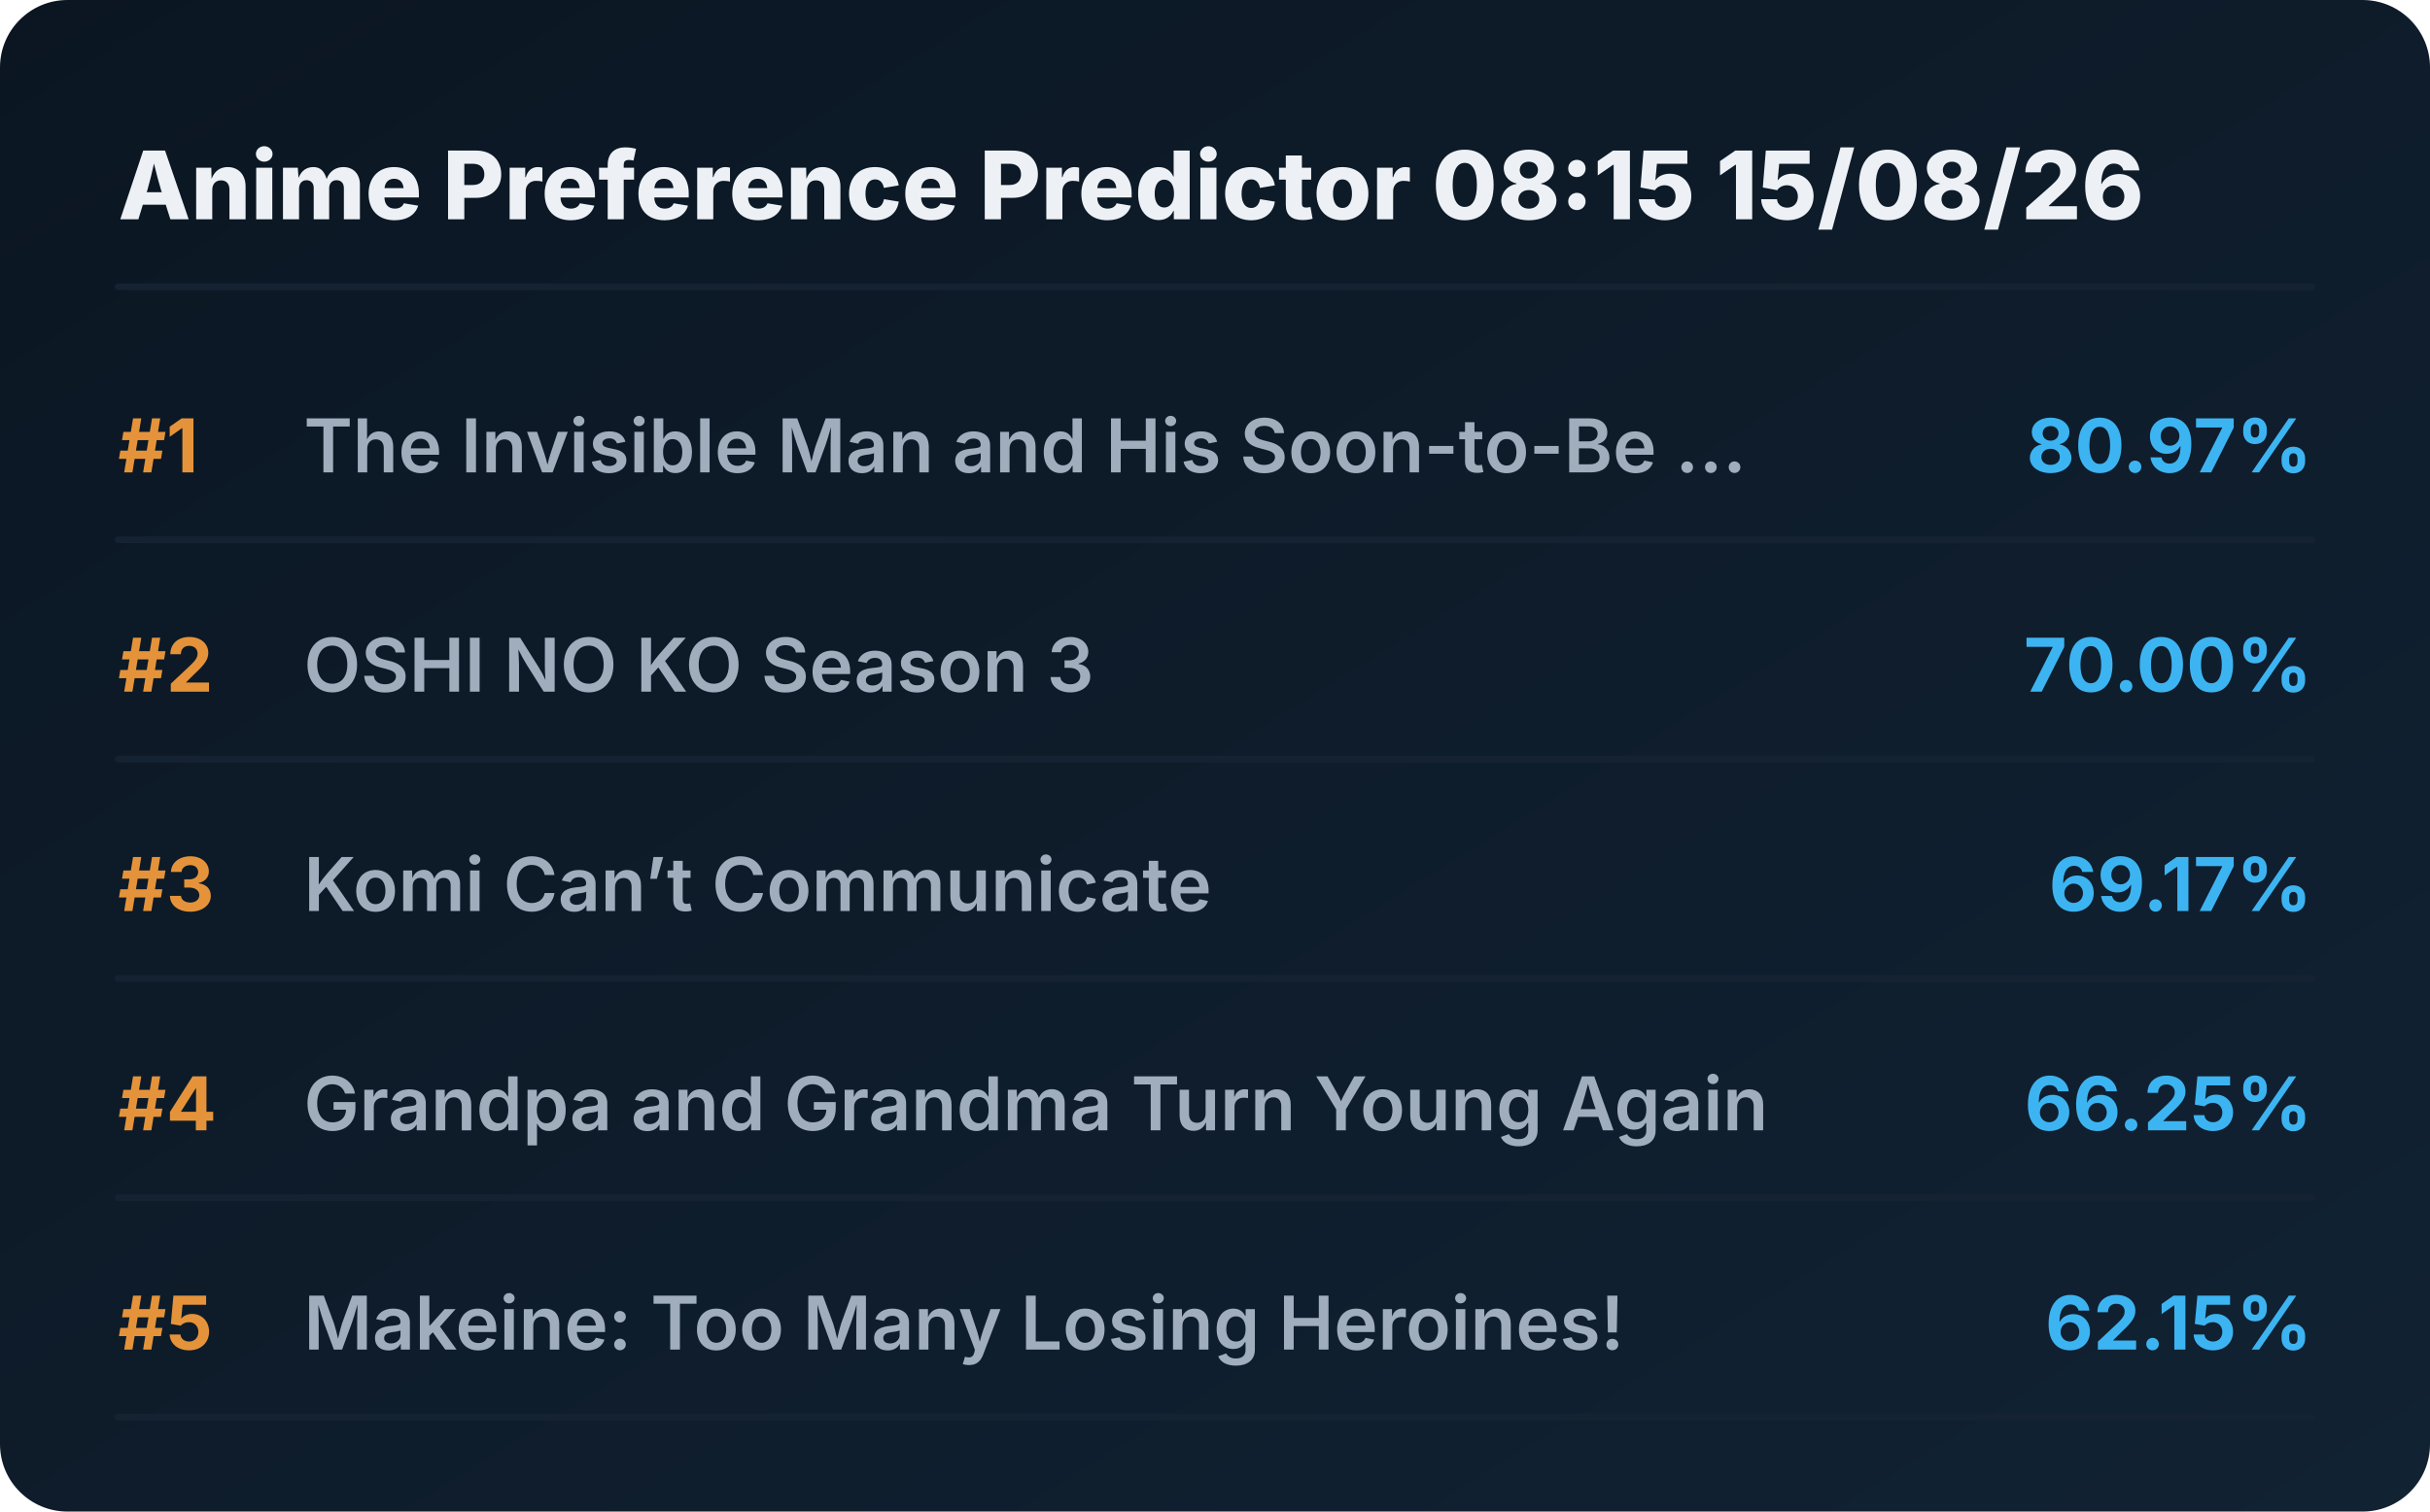
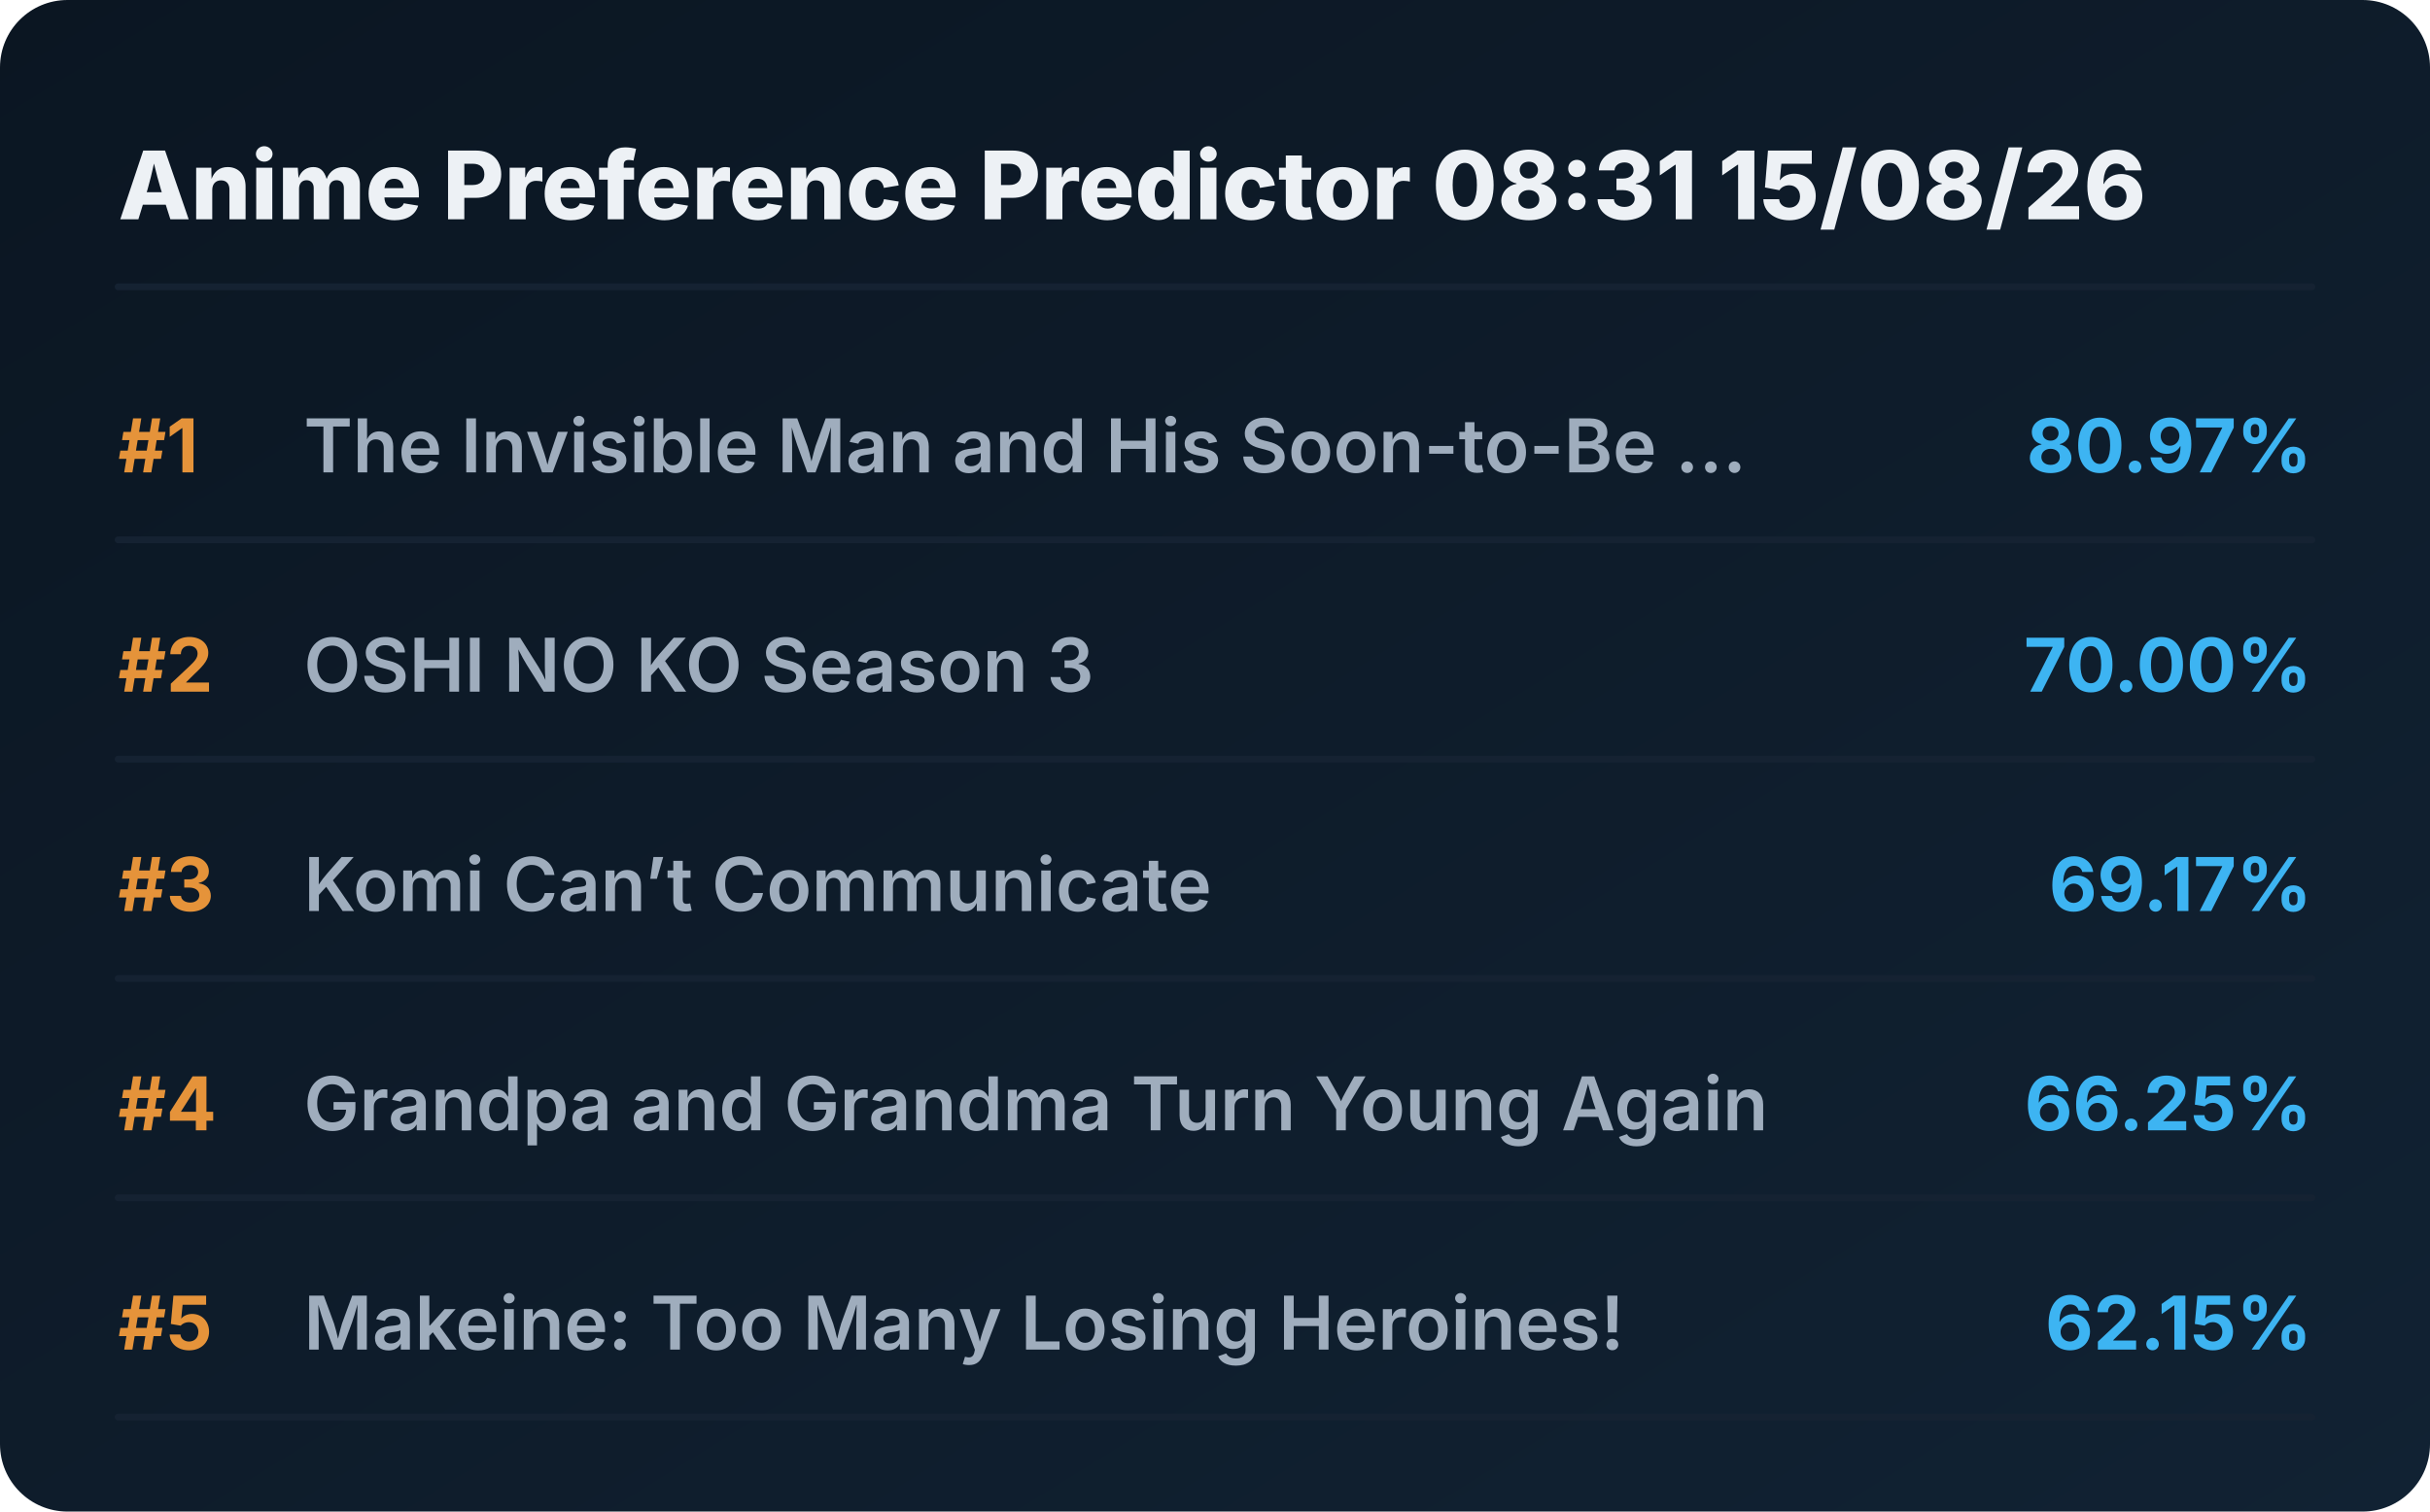
<svg xmlns="http://www.w3.org/2000/svg" viewBox="0 0 720 448" preserveAspectRatio="xMidYMid meet" style="width: 100%; height: auto; max-width: 720px;">
  <defs>
    <linearGradient id="boxGrad" x1="0%" y1="0%" x2="100%" y2="100%">
      <stop offset="0%" stop-color="#0b1622" />
      <stop offset="100%" stop-color="#112233" />
    </linearGradient>
    <clipPath id="titleClip">
      <rect x="90" y="0" width="510" height="100%" />
    </clipPath>
  </defs>
  <style>
    .bg { fill: url(#boxGrad); rx: 20px; }
    .header { font-family: 'Overpass', 'Inter', system-ui, sans-serif; font-weight: 800; font-size: 28px; fill: #edf1f5; }
    .rank { font-family: 'Overpass', 'Inter', system-ui, sans-serif; font-weight: 700; font-size: 22px; fill: #e5933a; }
    .title { font-family: 'Overpass', 'Inter', system-ui, sans-serif; font-weight: 600; font-size: 22px; fill: #9fadbd; }
    .score { font-family: 'Overpass', 'Inter', system-ui, sans-serif; font-weight: 700; font-size: 22px; fill: #3db4f2; }
    .line { stroke: #152232; stroke-width: 2; stroke-linecap: round; }
  </style>
  <rect class="bg" width="720" height="448" />
-   <text x="35" y="65" class="header">Anime Preference Predictor 08:15 15/08/26</text>
+   <text x="35" y="65" class="header">Anime Preference Predictor 08:31 15/08/26</text>
  <line x1="35" y1="85" x2="685" y2="85" class="line" />
  <g transform="translate(0, 0)">
    <text x="35" y="140" class="rank">#1</text>
    <text x="90" y="140" class="title">The Invisible Man and His Soon-to-Be ...</text>
    <text x="685" y="140" class="score" text-anchor="end">80.97%</text>
    <line x1="35" y1="160" x2="685" y2="160" class="line" />
  </g>
  <g transform="translate(0, 65)">
    <text x="35" y="140" class="rank">#2</text>
    <text x="90" y="140" class="title">OSHI NO KO Season 3</text>
    <text x="685" y="140" class="score" text-anchor="end">70.00%</text>
    <line x1="35" y1="160" x2="685" y2="160" class="line" />
  </g>
  <g transform="translate(0, 130)">
    <text x="35" y="140" class="rank">#3</text>
    <text x="90" y="140" class="title">Komi Can’t Communicate</text>
    <text x="685" y="140" class="score" text-anchor="end">69.17%</text>
    <line x1="35" y1="160" x2="685" y2="160" class="line" />
  </g>
  <g transform="translate(0, 195)">
    <text x="35" y="140" class="rank">#4</text>
    <text x="90" y="140" class="title">Grandpa and Grandma Turn Young Again</text>
    <text x="685" y="140" class="score" text-anchor="end">66.25%</text>
    <line x1="35" y1="160" x2="685" y2="160" class="line" />
  </g>
  <g transform="translate(0, 260)">
    <text x="35" y="140" class="rank">#5</text>
    <text x="90" y="140" class="title">Makeine: Too Many Losing Heroines!</text>
    <text x="685" y="140" class="score" text-anchor="end">62.15%</text>
    <line x1="35" y1="160" x2="685" y2="160" class="line" />
  </g>
</svg>
